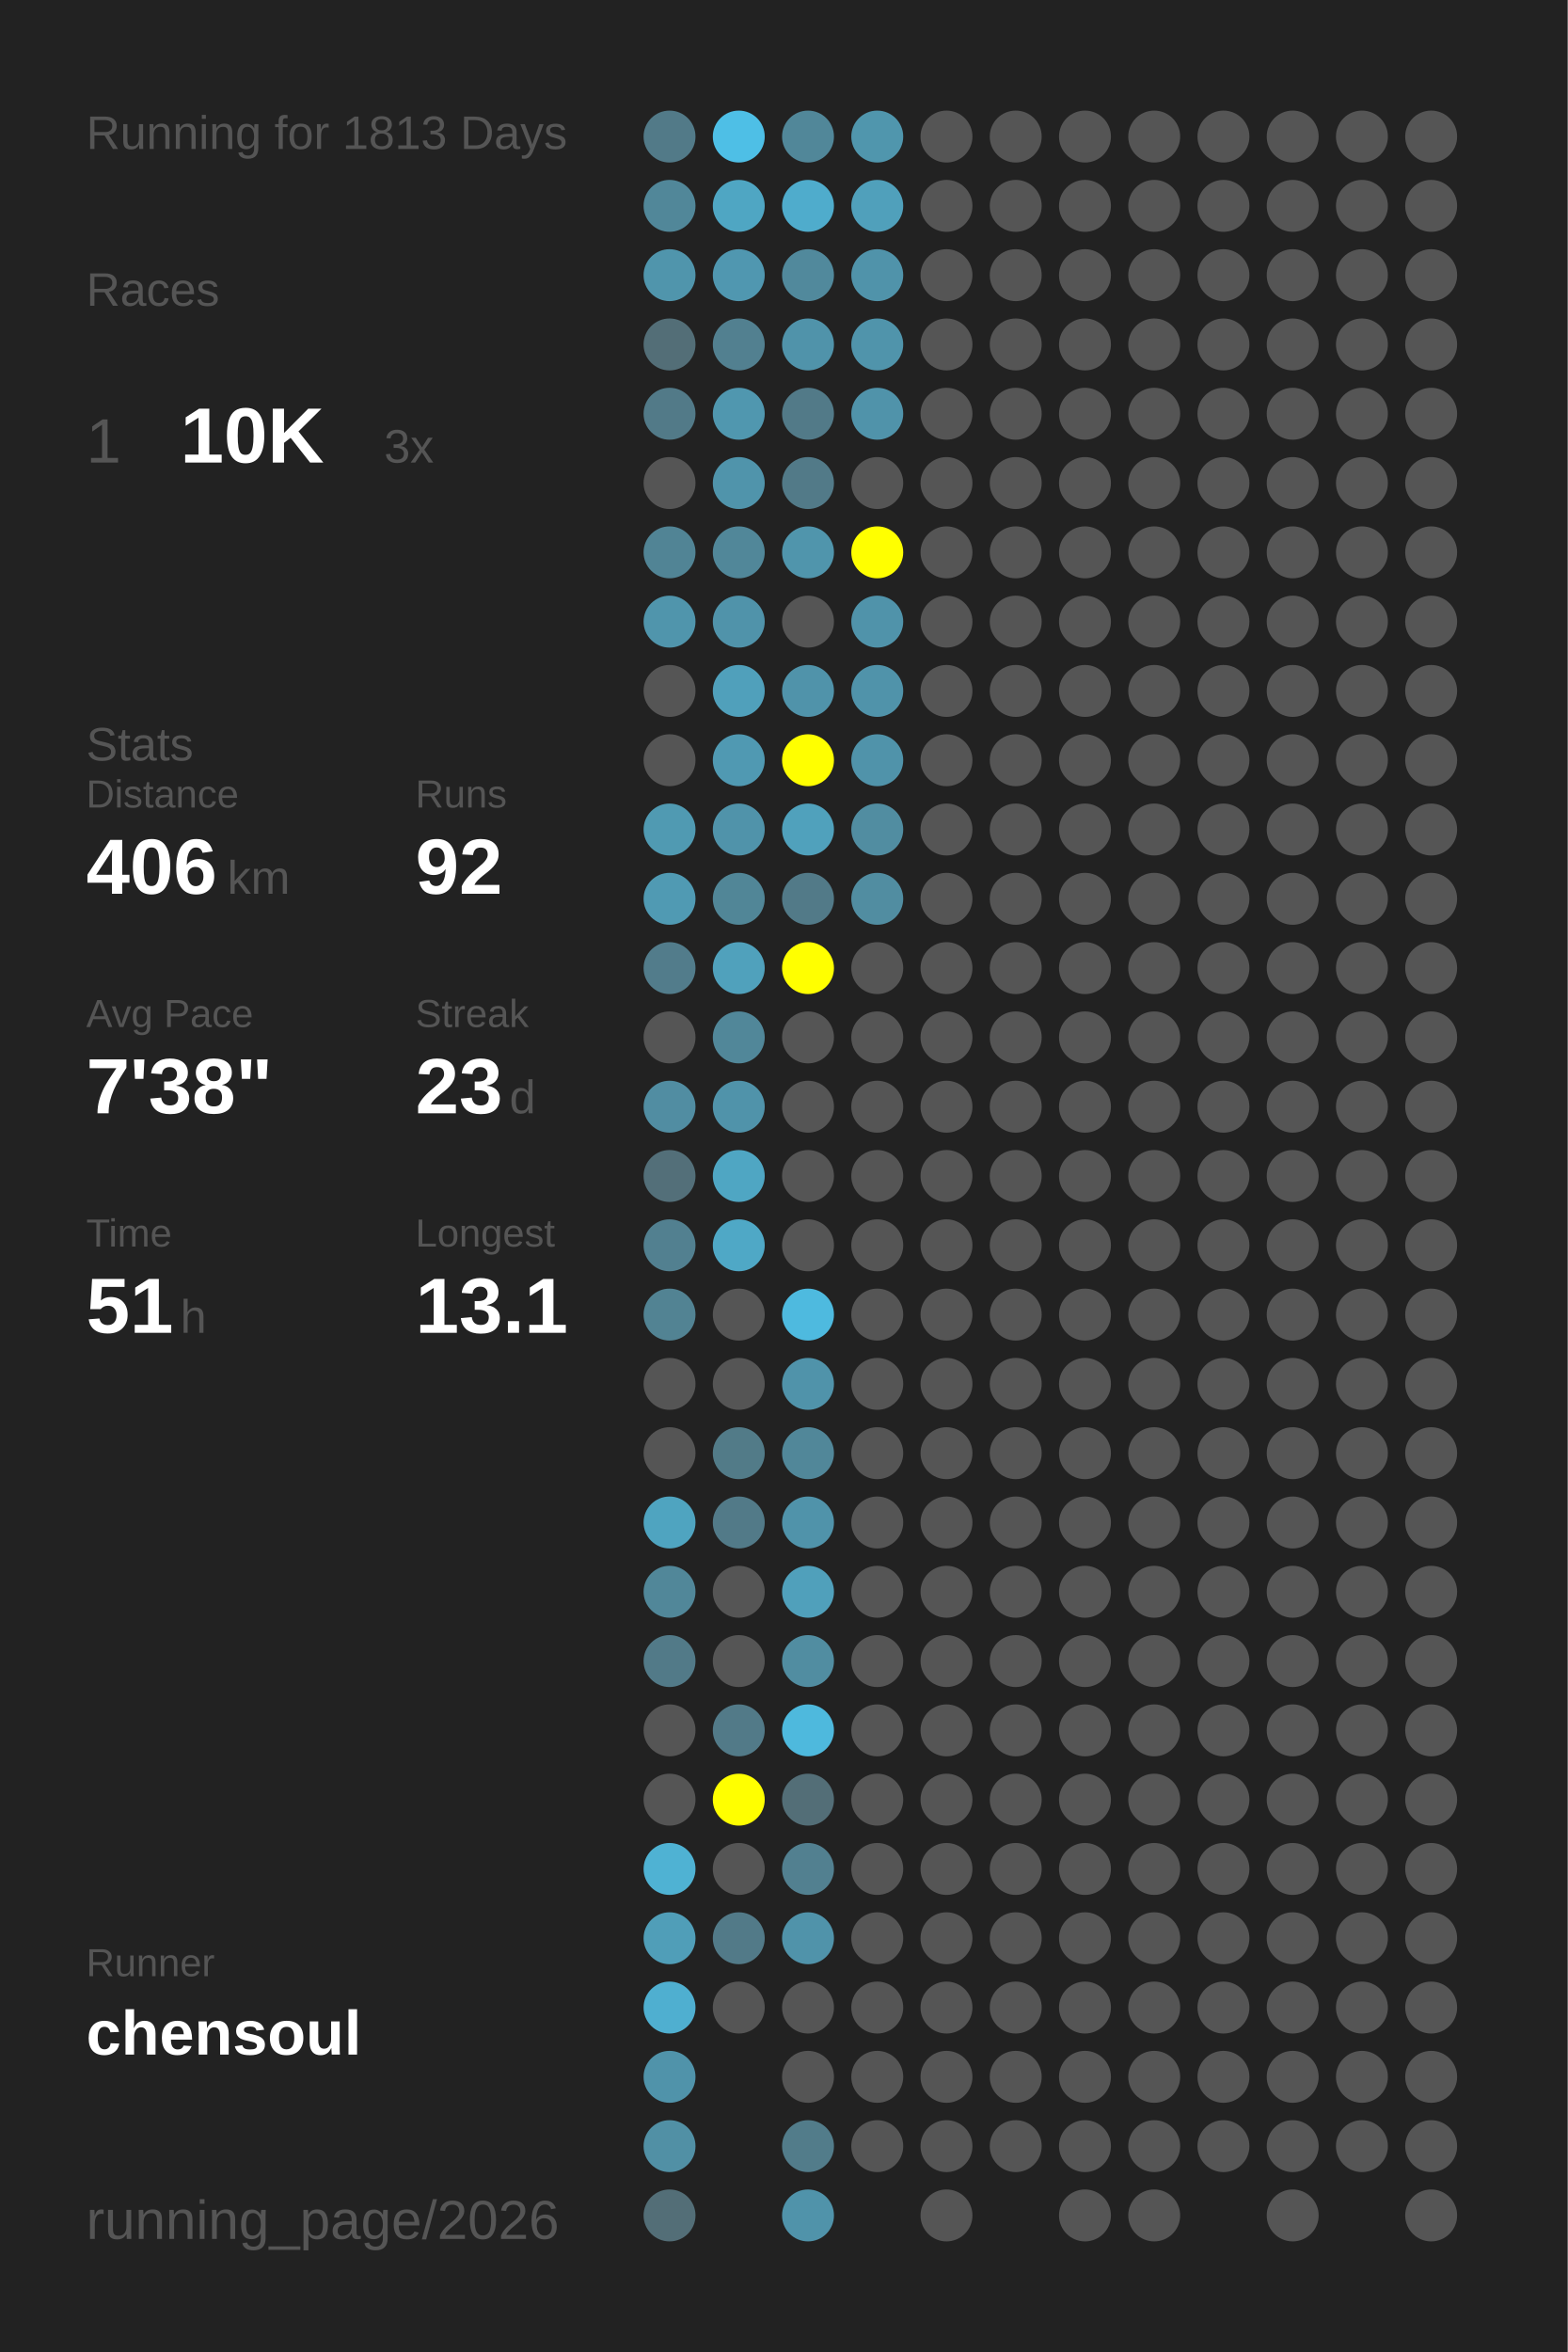
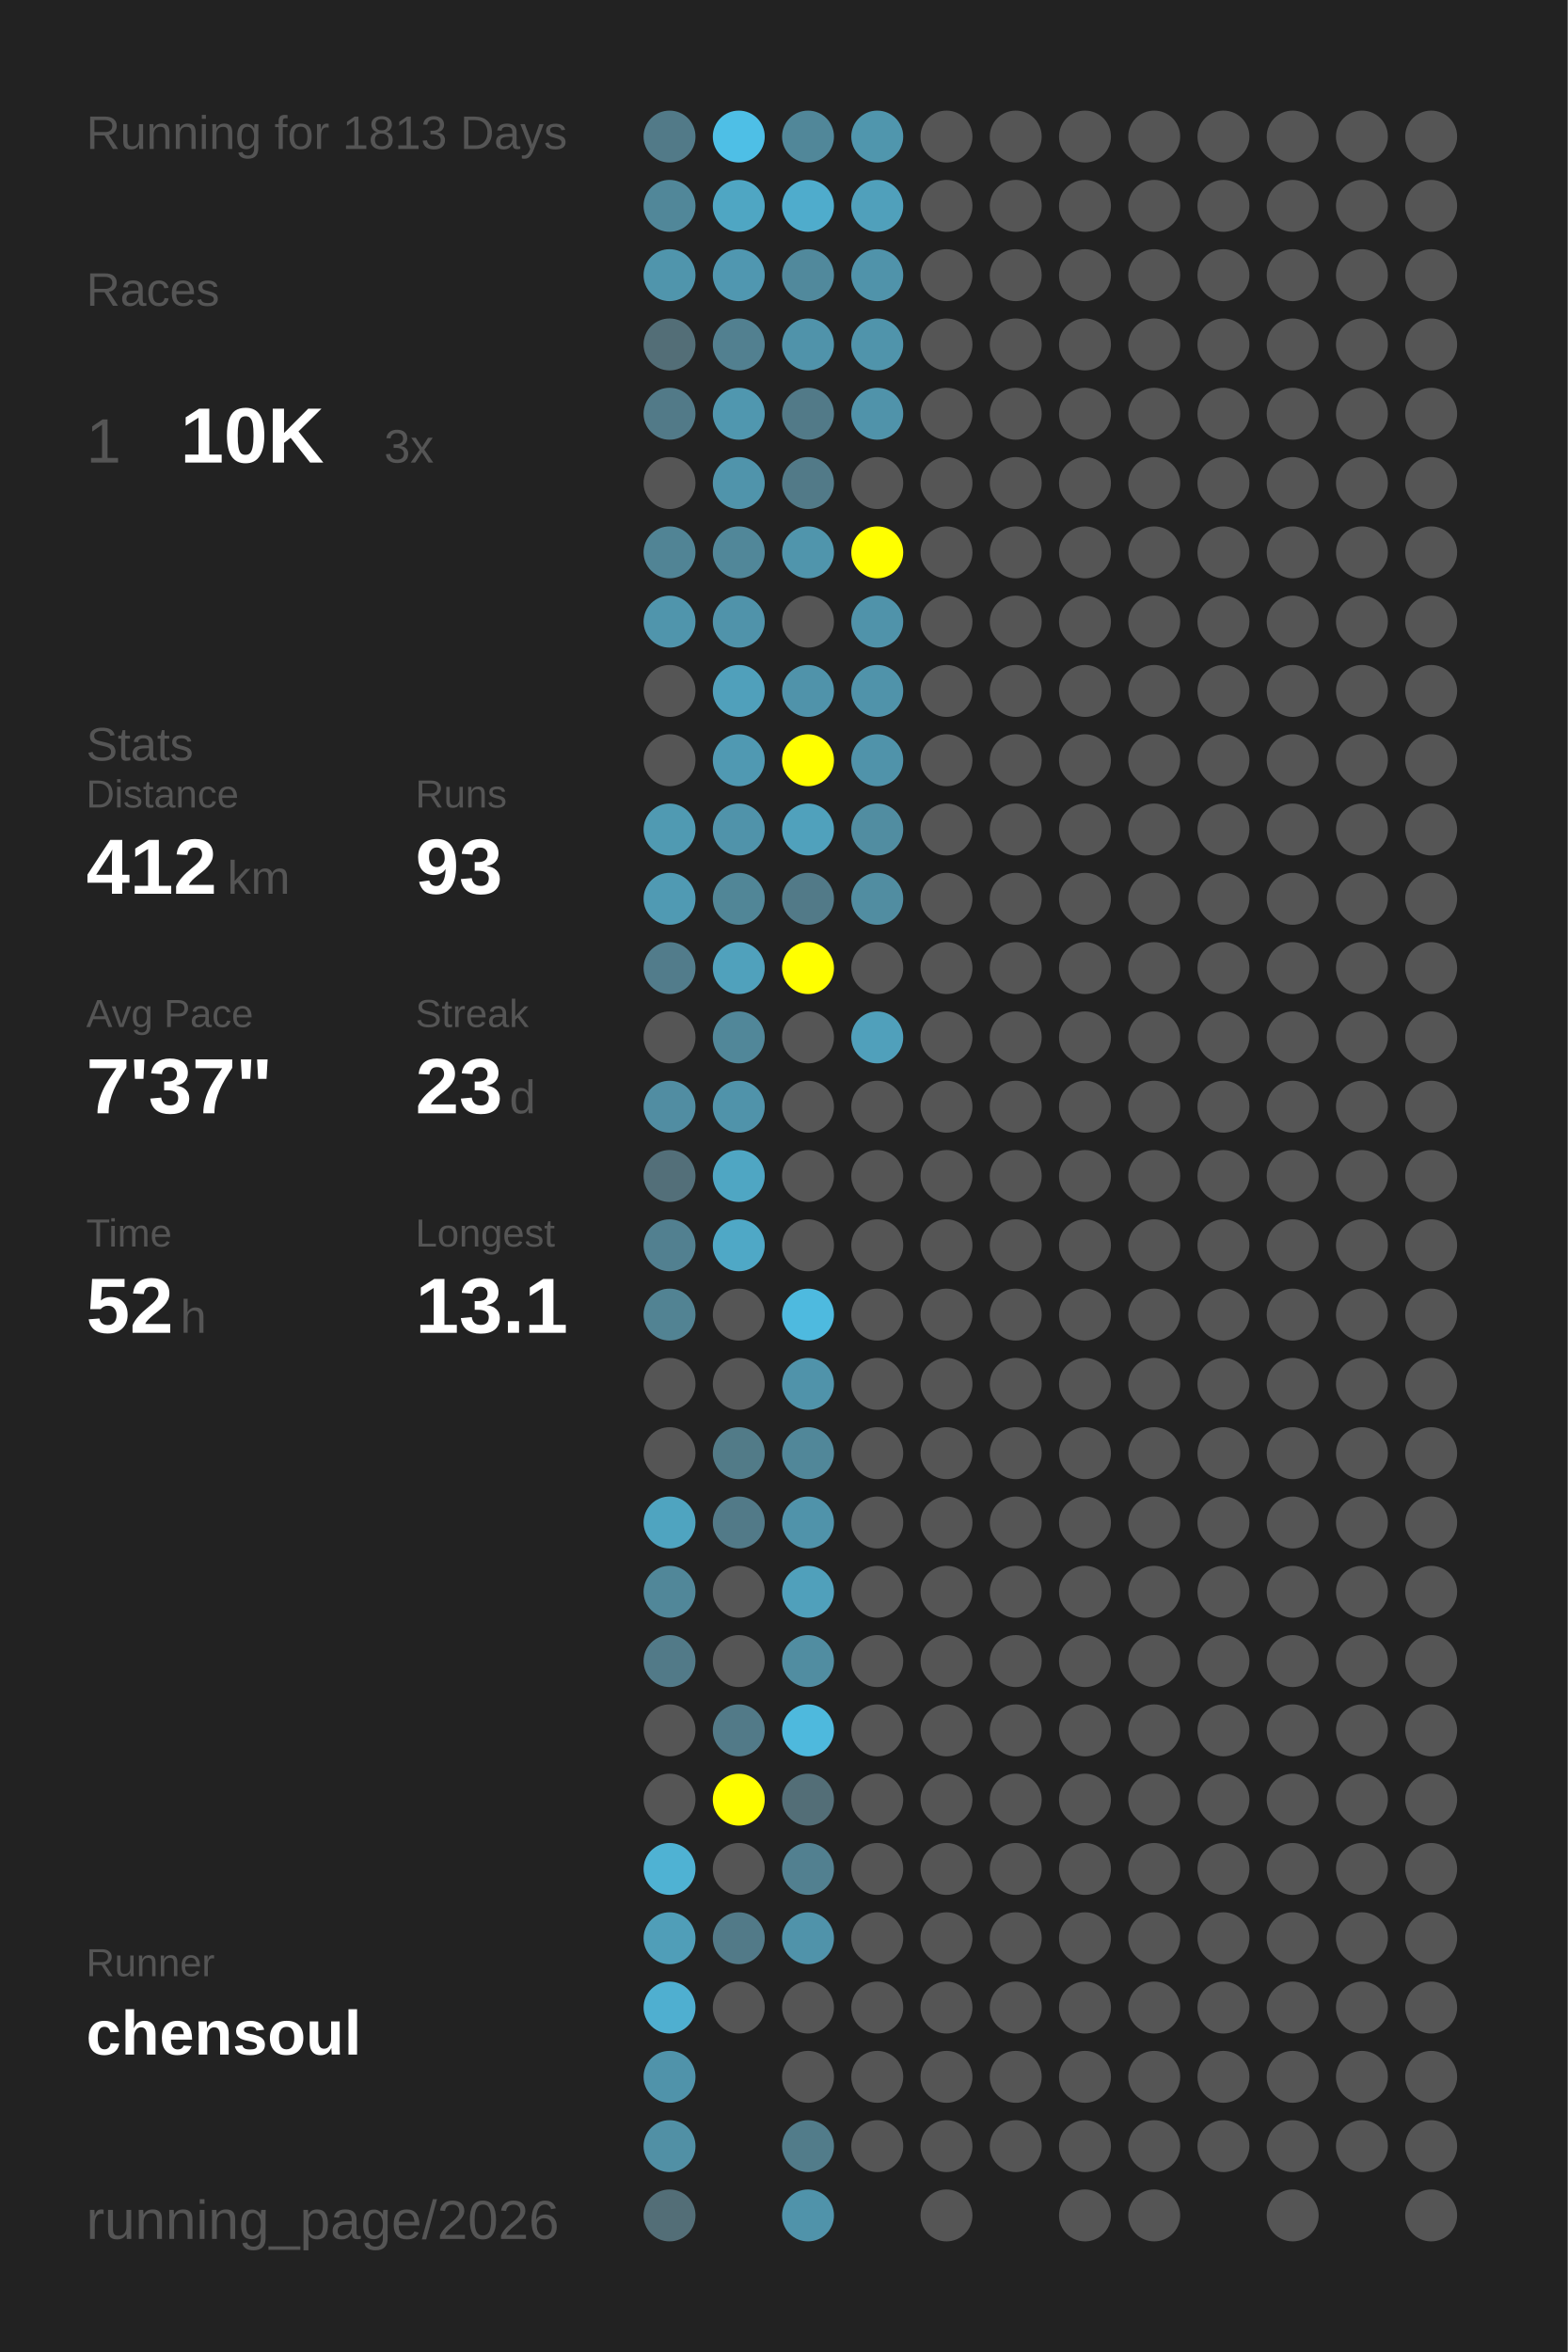
<svg xmlns="http://www.w3.org/2000/svg" baseProfile="full" height="300mm" version="1.1" viewBox="0,0,200,300" width="200mm">
  <defs />
  <rect fill="#222222" height="300" width="200" x="0" y="0" />
  <text fill="#555555" style="font-size:6px; font-family:Arial;" x="11" y="19">Running for 1813 Days</text>
  <text fill="#555555" style="font-size:6px; font-family:Arial;" x="11" y="39">Races</text>
  <text fill="#555555" style="font-size:8px; font-family:Arial;" x="11" y="59">1</text>
  <text fill="#FFFFFF" style="font-size:10px; font-family:Arial; font-weight:bold;" x="23" y="59">10K</text>
  <text fill="#555555" style="font-size:6px; font-family:Arial;" x="49" y="59">3x</text>
  <text fill="#555555" style="font-size:6px; font-family:Arial;" x="11" y="97">Stats</text>
  <text fill="#555555" style="font-size:5px; font-family:Arial;" x="11" y="103">Distance</text>
-   <text fill="#FFFFFF" style="font-size:10px; font-family:Arial; font-weight:bold;" x="11" y="114">406</text>
+   <text fill="#FFFFFF" style="font-size:10px; font-family:Arial; font-weight:bold;" x="11" y="114">412</text>
  <text fill="#555555" style="font-size:6px; font-family:Arial;" x="29" y="114">km</text>
  <text fill="#555555" style="font-size:5px; font-family:Arial;" x="53" y="103">Runs</text>
-   <text fill="#FFFFFF" style="font-size:10px; font-family:Arial; font-weight:bold;" x="53" y="114">92</text>
+   <text fill="#FFFFFF" style="font-size:10px; font-family:Arial; font-weight:bold;" x="53" y="114">93</text>
  <text fill="#555555" style="font-size:5px; font-family:Arial;" x="11" y="131">Avg Pace</text>
-   <text fill="#FFFFFF" style="font-size:10px; font-family:Arial; font-weight:bold;" x="11" y="142">7'38"</text>
+   <text fill="#FFFFFF" style="font-size:10px; font-family:Arial; font-weight:bold;" x="11" y="142">7'37"</text>
  <text fill="#555555" style="font-size:5px; font-family:Arial;" x="53" y="131">Streak</text>
  <text fill="#FFFFFF" style="font-size:10px; font-family:Arial; font-weight:bold;" x="53" y="142">23</text>
  <text fill="#555555" style="font-size:6px; font-family:Arial;" x="65" y="142">d</text>
  <text fill="#555555" style="font-size:5px; font-family:Arial;" x="11" y="159">Time</text>
-   <text fill="#FFFFFF" style="font-size:10px; font-family:Arial; font-weight:bold;" x="11" y="170">51</text>
+   <text fill="#FFFFFF" style="font-size:10px; font-family:Arial; font-weight:bold;" x="11" y="170">52</text>
  <text fill="#555555" style="font-size:6px; font-family:Arial;" x="23" y="170">h</text>
  <text fill="#555555" style="font-size:5px; font-family:Arial;" x="53" y="159">Longest</text>
  <text fill="#FFFFFF" style="font-size:10px; font-family:Arial; font-weight:bold;" x="53" y="170">13.1</text>
  <text fill="#555555" style="font-size:5px; font-family:Arial;" x="11" y="252.065">Runner</text>
  <text fill="#FFFFFF" style="font-size:8px; font-family:Arial; font-weight:bold;" x="11" y="262.065">chensoul</text>
  <text fill="#555555" style="font-size:7px; font-family:Arial;" x="11" y="285.581">running_page/2026</text>
  <circle cx="85.417" cy="17.419" fill="#527a88" r="3.312" />
  <circle cx="85.417" cy="26.258" fill="#518799" r="3.312" />
  <circle cx="85.417" cy="35.097" fill="#5095ac" r="3.312" />
  <circle cx="85.417" cy="43.935" fill="#536e77" r="3.312" />
  <circle cx="85.417" cy="52.774" fill="#527a88" r="3.312" />
  <circle cx="85.417" cy="61.613" fill="#555555" r="3.312" />
  <circle cx="85.417" cy="70.452" fill="#518495" r="3.312" />
  <circle cx="85.417" cy="79.29" fill="#5095ac" r="3.312" />
  <circle cx="85.417" cy="88.129" fill="#555555" r="3.312" />
  <circle cx="85.417" cy="96.968" fill="#555555" r="3.312" />
  <circle cx="85.417" cy="105.806" fill="#509ab2" r="3.312" />
  <circle cx="85.417" cy="114.645" fill="#509ab3" r="3.312" />
  <circle cx="85.417" cy="123.484" fill="#527c8b" r="3.312" />
  <circle cx="85.417" cy="132.323" fill="#555555" r="3.312" />
  <circle cx="85.417" cy="141.161" fill="#518da2" r="3.312" />
  <circle cx="85.417" cy="150" fill="#536f79" r="3.312" />
  <circle cx="85.417" cy="158.839" fill="#528090" r="3.312" />
  <circle cx="85.417" cy="167.677" fill="#528393" r="3.312" />
  <circle cx="85.417" cy="176.516" fill="#555555" r="3.312" />
  <circle cx="85.417" cy="185.355" fill="#555555" r="3.312" />
  <circle cx="85.417" cy="194.194" fill="#4fa4c0" r="3.312" />
  <circle cx="85.417" cy="203.032" fill="#518799" r="3.312" />
  <circle cx="85.417" cy="211.871" fill="#527a88" r="3.312" />
  <circle cx="85.417" cy="220.71" fill="#555555" r="3.312" />
  <circle cx="85.417" cy="229.548" fill="#555555" r="3.312" />
  <circle cx="85.417" cy="238.387" fill="#4fb2d3" r="3.312" />
  <circle cx="85.417" cy="247.226" fill="#509eb8" r="3.312" />
  <circle cx="85.417" cy="256.065" fill="#4fafd0" r="3.312" />
  <circle cx="85.417" cy="264.903" fill="#5093aa" r="3.312" />
  <circle cx="85.417" cy="273.742" fill="#5190a5" r="3.312" />
  <circle cx="85.417" cy="282.581" fill="#536e77" r="3.312" />
  <circle cx="94.25" cy="17.419" fill="#4ebfe6" r="3.312" />
  <circle cx="94.25" cy="26.258" fill="#4fa6c3" r="3.312" />
  <circle cx="94.25" cy="35.097" fill="#5097b0" r="3.312" />
  <circle cx="94.25" cy="43.935" fill="#528090" r="3.312" />
  <circle cx="94.25" cy="52.774" fill="#5097af" r="3.312" />
  <circle cx="94.25" cy="61.613" fill="#5094ab" r="3.312" />
  <circle cx="94.25" cy="70.452" fill="#518799" r="3.312" />
  <circle cx="94.25" cy="79.29" fill="#5093aa" r="3.312" />
  <circle cx="94.25" cy="88.129" fill="#50a0bb" r="3.312" />
  <circle cx="94.25" cy="96.968" fill="#5099b2" r="3.312" />
  <circle cx="94.25" cy="105.806" fill="#5093aa" r="3.312" />
  <circle cx="94.25" cy="114.645" fill="#518697" r="3.312" />
  <circle cx="94.25" cy="123.484" fill="#50a1bc" r="3.312" />
  <circle cx="94.25" cy="132.323" fill="#518799" r="3.312" />
  <circle cx="94.25" cy="141.161" fill="#5093aa" r="3.312" />
  <circle cx="94.25" cy="150" fill="#4fa6c3" r="3.312" />
  <circle cx="94.25" cy="158.839" fill="#4fa8c6" r="3.312" />
  <circle cx="94.25" cy="167.677" fill="#555555" r="3.312" />
  <circle cx="94.25" cy="176.516" fill="#555555" r="3.312" />
  <circle cx="94.25" cy="185.355" fill="#527b88" r="3.312" />
  <circle cx="94.25" cy="194.194" fill="#527a88" r="3.312" />
  <circle cx="94.25" cy="203.032" fill="#555555" r="3.312" />
  <circle cx="94.25" cy="211.871" fill="#555555" r="3.312" />
  <circle cx="94.25" cy="220.71" fill="#527a88" r="3.312" />
  <circle cx="94.25" cy="229.548" fill="#FFFF00" r="3.312" />
  <circle cx="94.25" cy="238.387" fill="#555555" r="3.312" />
  <circle cx="94.25" cy="247.226" fill="#527a88" r="3.312" />
  <circle cx="94.25" cy="256.065" fill="#555555" r="3.312" />
  <circle cx="103.083" cy="17.419" fill="#518799" r="3.312" />
  <circle cx="103.083" cy="26.258" fill="#4faccc" r="3.312" />
  <circle cx="103.083" cy="35.097" fill="#51899c" r="3.312" />
  <circle cx="103.083" cy="43.935" fill="#5093aa" r="3.312" />
  <circle cx="103.083" cy="52.774" fill="#527a88" r="3.312" />
  <circle cx="103.083" cy="61.613" fill="#527a88" r="3.312" />
  <circle cx="103.083" cy="70.452" fill="#5095ac" r="3.312" />
  <circle cx="103.083" cy="79.29" fill="#555555" r="3.312" />
  <circle cx="103.083" cy="88.129" fill="#5093aa" r="3.312" />
  <circle cx="103.083" cy="96.968" fill="#FFFF00" r="3.312" />
  <circle cx="103.083" cy="105.806" fill="#50a1bc" r="3.312" />
  <circle cx="103.083" cy="114.645" fill="#527a88" r="3.312" />
  <circle cx="103.083" cy="123.484" fill="#FFFF00" r="3.312" />
  <circle cx="103.083" cy="132.323" fill="#555555" r="3.312" />
  <circle cx="103.083" cy="141.161" fill="#555555" r="3.312" />
  <circle cx="103.083" cy="150" fill="#555555" r="3.312" />
  <circle cx="103.083" cy="158.839" fill="#555555" r="3.312" />
  <circle cx="103.083" cy="167.677" fill="#4ebadf" r="3.312" />
  <circle cx="103.083" cy="176.516" fill="#5093aa" r="3.312" />
  <circle cx="103.083" cy="185.355" fill="#518799" r="3.312" />
  <circle cx="103.083" cy="194.194" fill="#5093aa" r="3.312" />
  <circle cx="103.083" cy="203.032" fill="#50a0bb" r="3.312" />
  <circle cx="103.083" cy="211.871" fill="#518da1" r="3.312" />
  <circle cx="103.083" cy="220.71" fill="#4eb9dd" r="3.312" />
  <circle cx="103.083" cy="229.548" fill="#536e77" r="3.312" />
  <circle cx="103.083" cy="238.387" fill="#528090" r="3.312" />
  <circle cx="103.083" cy="247.226" fill="#5093aa" r="3.312" />
  <circle cx="103.083" cy="256.065" fill="#555555" r="3.312" />
  <circle cx="103.083" cy="264.903" fill="#555555" r="3.312" />
  <circle cx="103.083" cy="273.742" fill="#527c8a" r="3.312" />
  <circle cx="103.083" cy="282.581" fill="#5093aa" r="3.312" />
  <circle cx="111.917" cy="17.419" fill="#5096ad" r="3.312" />
  <circle cx="111.917" cy="26.258" fill="#50a0bb" r="3.312" />
  <circle cx="111.917" cy="35.097" fill="#5093aa" r="3.312" />
  <circle cx="111.917" cy="43.935" fill="#5094ab" r="3.312" />
  <circle cx="111.917" cy="52.774" fill="#5093aa" r="3.312" />
  <circle cx="111.917" cy="61.613" fill="#555555" r="3.312" />
  <circle cx="111.917" cy="70.452" fill="#FFFF00" r="3.312" />
  <circle cx="111.917" cy="79.29" fill="#5093aa" r="3.312" />
  <circle cx="111.917" cy="88.129" fill="#5093aa" r="3.312" />
  <circle cx="111.917" cy="96.968" fill="#5093aa" r="3.312" />
  <circle cx="111.917" cy="105.806" fill="#518da1" r="3.312" />
  <circle cx="111.917" cy="114.645" fill="#518da1" r="3.312" />
  <circle cx="111.917" cy="123.484" fill="#555555" r="3.312" />
-   <circle cx="111.917" cy="132.323" fill="#555555" r="3.312" />
+   <circle cx="111.917" cy="132.323" fill="#50a0bb" r="3.312" />
  <circle cx="111.917" cy="141.161" fill="#555555" r="3.312" />
  <circle cx="111.917" cy="150" fill="#555555" r="3.312" />
  <circle cx="111.917" cy="158.839" fill="#555555" r="3.312" />
  <circle cx="111.917" cy="167.677" fill="#555555" r="3.312" />
  <circle cx="111.917" cy="176.516" fill="#555555" r="3.312" />
  <circle cx="111.917" cy="185.355" fill="#555555" r="3.312" />
  <circle cx="111.917" cy="194.194" fill="#555555" r="3.312" />
  <circle cx="111.917" cy="203.032" fill="#555555" r="3.312" />
  <circle cx="111.917" cy="211.871" fill="#555555" r="3.312" />
  <circle cx="111.917" cy="220.71" fill="#555555" r="3.312" />
  <circle cx="111.917" cy="229.548" fill="#555555" r="3.312" />
  <circle cx="111.917" cy="238.387" fill="#555555" r="3.312" />
  <circle cx="111.917" cy="247.226" fill="#555555" r="3.312" />
  <circle cx="111.917" cy="256.065" fill="#555555" r="3.312" />
  <circle cx="111.917" cy="264.903" fill="#555555" r="3.312" />
  <circle cx="111.917" cy="273.742" fill="#555555" r="3.312" />
  <circle cx="120.75" cy="17.419" fill="#555555" r="3.312" />
  <circle cx="120.75" cy="26.258" fill="#555555" r="3.312" />
  <circle cx="120.75" cy="35.097" fill="#555555" r="3.312" />
  <circle cx="120.75" cy="43.935" fill="#555555" r="3.312" />
  <circle cx="120.75" cy="52.774" fill="#555555" r="3.312" />
  <circle cx="120.75" cy="61.613" fill="#555555" r="3.312" />
  <circle cx="120.75" cy="70.452" fill="#555555" r="3.312" />
  <circle cx="120.75" cy="79.29" fill="#555555" r="3.312" />
  <circle cx="120.75" cy="88.129" fill="#555555" r="3.312" />
  <circle cx="120.75" cy="96.968" fill="#555555" r="3.312" />
  <circle cx="120.75" cy="105.806" fill="#555555" r="3.312" />
  <circle cx="120.75" cy="114.645" fill="#555555" r="3.312" />
  <circle cx="120.75" cy="123.484" fill="#555555" r="3.312" />
  <circle cx="120.75" cy="132.323" fill="#555555" r="3.312" />
  <circle cx="120.75" cy="141.161" fill="#555555" r="3.312" />
  <circle cx="120.75" cy="150" fill="#555555" r="3.312" />
  <circle cx="120.75" cy="158.839" fill="#555555" r="3.312" />
  <circle cx="120.75" cy="167.677" fill="#555555" r="3.312" />
  <circle cx="120.75" cy="176.516" fill="#555555" r="3.312" />
  <circle cx="120.75" cy="185.355" fill="#555555" r="3.312" />
  <circle cx="120.75" cy="194.194" fill="#555555" r="3.312" />
  <circle cx="120.75" cy="203.032" fill="#555555" r="3.312" />
  <circle cx="120.75" cy="211.871" fill="#555555" r="3.312" />
  <circle cx="120.75" cy="220.71" fill="#555555" r="3.312" />
  <circle cx="120.75" cy="229.548" fill="#555555" r="3.312" />
  <circle cx="120.75" cy="238.387" fill="#555555" r="3.312" />
  <circle cx="120.75" cy="247.226" fill="#555555" r="3.312" />
  <circle cx="120.75" cy="256.065" fill="#555555" r="3.312" />
  <circle cx="120.75" cy="264.903" fill="#555555" r="3.312" />
  <circle cx="120.75" cy="273.742" fill="#555555" r="3.312" />
  <circle cx="120.75" cy="282.581" fill="#555555" r="3.312" />
  <circle cx="129.583" cy="17.419" fill="#555555" r="3.312" />
  <circle cx="129.583" cy="26.258" fill="#555555" r="3.312" />
  <circle cx="129.583" cy="35.097" fill="#555555" r="3.312" />
  <circle cx="129.583" cy="43.935" fill="#555555" r="3.312" />
  <circle cx="129.583" cy="52.774" fill="#555555" r="3.312" />
  <circle cx="129.583" cy="61.613" fill="#555555" r="3.312" />
  <circle cx="129.583" cy="70.452" fill="#555555" r="3.312" />
  <circle cx="129.583" cy="79.29" fill="#555555" r="3.312" />
  <circle cx="129.583" cy="88.129" fill="#555555" r="3.312" />
  <circle cx="129.583" cy="96.968" fill="#555555" r="3.312" />
  <circle cx="129.583" cy="105.806" fill="#555555" r="3.312" />
  <circle cx="129.583" cy="114.645" fill="#555555" r="3.312" />
  <circle cx="129.583" cy="123.484" fill="#555555" r="3.312" />
  <circle cx="129.583" cy="132.323" fill="#555555" r="3.312" />
  <circle cx="129.583" cy="141.161" fill="#555555" r="3.312" />
  <circle cx="129.583" cy="150" fill="#555555" r="3.312" />
  <circle cx="129.583" cy="158.839" fill="#555555" r="3.312" />
  <circle cx="129.583" cy="167.677" fill="#555555" r="3.312" />
  <circle cx="129.583" cy="176.516" fill="#555555" r="3.312" />
  <circle cx="129.583" cy="185.355" fill="#555555" r="3.312" />
  <circle cx="129.583" cy="194.194" fill="#555555" r="3.312" />
  <circle cx="129.583" cy="203.032" fill="#555555" r="3.312" />
  <circle cx="129.583" cy="211.871" fill="#555555" r="3.312" />
  <circle cx="129.583" cy="220.71" fill="#555555" r="3.312" />
  <circle cx="129.583" cy="229.548" fill="#555555" r="3.312" />
  <circle cx="129.583" cy="238.387" fill="#555555" r="3.312" />
  <circle cx="129.583" cy="247.226" fill="#555555" r="3.312" />
  <circle cx="129.583" cy="256.065" fill="#555555" r="3.312" />
  <circle cx="129.583" cy="264.903" fill="#555555" r="3.312" />
  <circle cx="129.583" cy="273.742" fill="#555555" r="3.312" />
  <circle cx="138.417" cy="17.419" fill="#555555" r="3.312" />
  <circle cx="138.417" cy="26.258" fill="#555555" r="3.312" />
  <circle cx="138.417" cy="35.097" fill="#555555" r="3.312" />
  <circle cx="138.417" cy="43.935" fill="#555555" r="3.312" />
  <circle cx="138.417" cy="52.774" fill="#555555" r="3.312" />
  <circle cx="138.417" cy="61.613" fill="#555555" r="3.312" />
  <circle cx="138.417" cy="70.452" fill="#555555" r="3.312" />
  <circle cx="138.417" cy="79.29" fill="#555555" r="3.312" />
  <circle cx="138.417" cy="88.129" fill="#555555" r="3.312" />
  <circle cx="138.417" cy="96.968" fill="#555555" r="3.312" />
  <circle cx="138.417" cy="105.806" fill="#555555" r="3.312" />
  <circle cx="138.417" cy="114.645" fill="#555555" r="3.312" />
  <circle cx="138.417" cy="123.484" fill="#555555" r="3.312" />
  <circle cx="138.417" cy="132.323" fill="#555555" r="3.312" />
  <circle cx="138.417" cy="141.161" fill="#555555" r="3.312" />
  <circle cx="138.417" cy="150" fill="#555555" r="3.312" />
  <circle cx="138.417" cy="158.839" fill="#555555" r="3.312" />
  <circle cx="138.417" cy="167.677" fill="#555555" r="3.312" />
  <circle cx="138.417" cy="176.516" fill="#555555" r="3.312" />
  <circle cx="138.417" cy="185.355" fill="#555555" r="3.312" />
  <circle cx="138.417" cy="194.194" fill="#555555" r="3.312" />
  <circle cx="138.417" cy="203.032" fill="#555555" r="3.312" />
  <circle cx="138.417" cy="211.871" fill="#555555" r="3.312" />
  <circle cx="138.417" cy="220.71" fill="#555555" r="3.312" />
  <circle cx="138.417" cy="229.548" fill="#555555" r="3.312" />
  <circle cx="138.417" cy="238.387" fill="#555555" r="3.312" />
  <circle cx="138.417" cy="247.226" fill="#555555" r="3.312" />
  <circle cx="138.417" cy="256.065" fill="#555555" r="3.312" />
  <circle cx="138.417" cy="264.903" fill="#555555" r="3.312" />
  <circle cx="138.417" cy="273.742" fill="#555555" r="3.312" />
  <circle cx="138.417" cy="282.581" fill="#555555" r="3.312" />
  <circle cx="147.25" cy="17.419" fill="#555555" r="3.312" />
  <circle cx="147.25" cy="26.258" fill="#555555" r="3.312" />
  <circle cx="147.25" cy="35.097" fill="#555555" r="3.312" />
  <circle cx="147.25" cy="43.935" fill="#555555" r="3.312" />
  <circle cx="147.25" cy="52.774" fill="#555555" r="3.312" />
  <circle cx="147.25" cy="61.613" fill="#555555" r="3.312" />
  <circle cx="147.25" cy="70.452" fill="#555555" r="3.312" />
  <circle cx="147.25" cy="79.29" fill="#555555" r="3.312" />
  <circle cx="147.25" cy="88.129" fill="#555555" r="3.312" />
  <circle cx="147.25" cy="96.968" fill="#555555" r="3.312" />
  <circle cx="147.25" cy="105.806" fill="#555555" r="3.312" />
  <circle cx="147.25" cy="114.645" fill="#555555" r="3.312" />
  <circle cx="147.25" cy="123.484" fill="#555555" r="3.312" />
  <circle cx="147.25" cy="132.323" fill="#555555" r="3.312" />
  <circle cx="147.25" cy="141.161" fill="#555555" r="3.312" />
  <circle cx="147.25" cy="150" fill="#555555" r="3.312" />
  <circle cx="147.25" cy="158.839" fill="#555555" r="3.312" />
  <circle cx="147.25" cy="167.677" fill="#555555" r="3.312" />
  <circle cx="147.25" cy="176.516" fill="#555555" r="3.312" />
  <circle cx="147.25" cy="185.355" fill="#555555" r="3.312" />
  <circle cx="147.25" cy="194.194" fill="#555555" r="3.312" />
  <circle cx="147.25" cy="203.032" fill="#555555" r="3.312" />
  <circle cx="147.25" cy="211.871" fill="#555555" r="3.312" />
  <circle cx="147.25" cy="220.71" fill="#555555" r="3.312" />
  <circle cx="147.25" cy="229.548" fill="#555555" r="3.312" />
  <circle cx="147.25" cy="238.387" fill="#555555" r="3.312" />
  <circle cx="147.25" cy="247.226" fill="#555555" r="3.312" />
  <circle cx="147.25" cy="256.065" fill="#555555" r="3.312" />
  <circle cx="147.25" cy="264.903" fill="#555555" r="3.312" />
  <circle cx="147.25" cy="273.742" fill="#555555" r="3.312" />
  <circle cx="147.25" cy="282.581" fill="#555555" r="3.312" />
  <circle cx="156.083" cy="17.419" fill="#555555" r="3.312" />
  <circle cx="156.083" cy="26.258" fill="#555555" r="3.312" />
  <circle cx="156.083" cy="35.097" fill="#555555" r="3.312" />
  <circle cx="156.083" cy="43.935" fill="#555555" r="3.312" />
  <circle cx="156.083" cy="52.774" fill="#555555" r="3.312" />
  <circle cx="156.083" cy="61.613" fill="#555555" r="3.312" />
  <circle cx="156.083" cy="70.452" fill="#555555" r="3.312" />
  <circle cx="156.083" cy="79.29" fill="#555555" r="3.312" />
  <circle cx="156.083" cy="88.129" fill="#555555" r="3.312" />
  <circle cx="156.083" cy="96.968" fill="#555555" r="3.312" />
  <circle cx="156.083" cy="105.806" fill="#555555" r="3.312" />
  <circle cx="156.083" cy="114.645" fill="#555555" r="3.312" />
  <circle cx="156.083" cy="123.484" fill="#555555" r="3.312" />
  <circle cx="156.083" cy="132.323" fill="#555555" r="3.312" />
  <circle cx="156.083" cy="141.161" fill="#555555" r="3.312" />
  <circle cx="156.083" cy="150" fill="#555555" r="3.312" />
  <circle cx="156.083" cy="158.839" fill="#555555" r="3.312" />
  <circle cx="156.083" cy="167.677" fill="#555555" r="3.312" />
  <circle cx="156.083" cy="176.516" fill="#555555" r="3.312" />
  <circle cx="156.083" cy="185.355" fill="#555555" r="3.312" />
  <circle cx="156.083" cy="194.194" fill="#555555" r="3.312" />
  <circle cx="156.083" cy="203.032" fill="#555555" r="3.312" />
  <circle cx="156.083" cy="211.871" fill="#555555" r="3.312" />
  <circle cx="156.083" cy="220.71" fill="#555555" r="3.312" />
  <circle cx="156.083" cy="229.548" fill="#555555" r="3.312" />
  <circle cx="156.083" cy="238.387" fill="#555555" r="3.312" />
  <circle cx="156.083" cy="247.226" fill="#555555" r="3.312" />
  <circle cx="156.083" cy="256.065" fill="#555555" r="3.312" />
  <circle cx="156.083" cy="264.903" fill="#555555" r="3.312" />
  <circle cx="156.083" cy="273.742" fill="#555555" r="3.312" />
  <circle cx="164.917" cy="17.419" fill="#555555" r="3.312" />
  <circle cx="164.917" cy="26.258" fill="#555555" r="3.312" />
  <circle cx="164.917" cy="35.097" fill="#555555" r="3.312" />
  <circle cx="164.917" cy="43.935" fill="#555555" r="3.312" />
  <circle cx="164.917" cy="52.774" fill="#555555" r="3.312" />
  <circle cx="164.917" cy="61.613" fill="#555555" r="3.312" />
  <circle cx="164.917" cy="70.452" fill="#555555" r="3.312" />
  <circle cx="164.917" cy="79.29" fill="#555555" r="3.312" />
  <circle cx="164.917" cy="88.129" fill="#555555" r="3.312" />
  <circle cx="164.917" cy="96.968" fill="#555555" r="3.312" />
  <circle cx="164.917" cy="105.806" fill="#555555" r="3.312" />
  <circle cx="164.917" cy="114.645" fill="#555555" r="3.312" />
  <circle cx="164.917" cy="123.484" fill="#555555" r="3.312" />
  <circle cx="164.917" cy="132.323" fill="#555555" r="3.312" />
  <circle cx="164.917" cy="141.161" fill="#555555" r="3.312" />
  <circle cx="164.917" cy="150" fill="#555555" r="3.312" />
  <circle cx="164.917" cy="158.839" fill="#555555" r="3.312" />
  <circle cx="164.917" cy="167.677" fill="#555555" r="3.312" />
  <circle cx="164.917" cy="176.516" fill="#555555" r="3.312" />
  <circle cx="164.917" cy="185.355" fill="#555555" r="3.312" />
  <circle cx="164.917" cy="194.194" fill="#555555" r="3.312" />
  <circle cx="164.917" cy="203.032" fill="#555555" r="3.312" />
  <circle cx="164.917" cy="211.871" fill="#555555" r="3.312" />
  <circle cx="164.917" cy="220.71" fill="#555555" r="3.312" />
  <circle cx="164.917" cy="229.548" fill="#555555" r="3.312" />
  <circle cx="164.917" cy="238.387" fill="#555555" r="3.312" />
  <circle cx="164.917" cy="247.226" fill="#555555" r="3.312" />
  <circle cx="164.917" cy="256.065" fill="#555555" r="3.312" />
  <circle cx="164.917" cy="264.903" fill="#555555" r="3.312" />
  <circle cx="164.917" cy="273.742" fill="#555555" r="3.312" />
  <circle cx="164.917" cy="282.581" fill="#555555" r="3.312" />
  <circle cx="173.75" cy="17.419" fill="#555555" r="3.312" />
  <circle cx="173.75" cy="26.258" fill="#555555" r="3.312" />
  <circle cx="173.75" cy="35.097" fill="#555555" r="3.312" />
  <circle cx="173.75" cy="43.935" fill="#555555" r="3.312" />
  <circle cx="173.75" cy="52.774" fill="#555555" r="3.312" />
  <circle cx="173.75" cy="61.613" fill="#555555" r="3.312" />
  <circle cx="173.75" cy="70.452" fill="#555555" r="3.312" />
  <circle cx="173.75" cy="79.29" fill="#555555" r="3.312" />
  <circle cx="173.75" cy="88.129" fill="#555555" r="3.312" />
  <circle cx="173.75" cy="96.968" fill="#555555" r="3.312" />
  <circle cx="173.75" cy="105.806" fill="#555555" r="3.312" />
  <circle cx="173.75" cy="114.645" fill="#555555" r="3.312" />
  <circle cx="173.75" cy="123.484" fill="#555555" r="3.312" />
  <circle cx="173.75" cy="132.323" fill="#555555" r="3.312" />
  <circle cx="173.75" cy="141.161" fill="#555555" r="3.312" />
  <circle cx="173.75" cy="150" fill="#555555" r="3.312" />
  <circle cx="173.75" cy="158.839" fill="#555555" r="3.312" />
  <circle cx="173.75" cy="167.677" fill="#555555" r="3.312" />
  <circle cx="173.75" cy="176.516" fill="#555555" r="3.312" />
  <circle cx="173.75" cy="185.355" fill="#555555" r="3.312" />
  <circle cx="173.75" cy="194.194" fill="#555555" r="3.312" />
  <circle cx="173.75" cy="203.032" fill="#555555" r="3.312" />
  <circle cx="173.75" cy="211.871" fill="#555555" r="3.312" />
  <circle cx="173.75" cy="220.71" fill="#555555" r="3.312" />
  <circle cx="173.75" cy="229.548" fill="#555555" r="3.312" />
  <circle cx="173.75" cy="238.387" fill="#555555" r="3.312" />
  <circle cx="173.75" cy="247.226" fill="#555555" r="3.312" />
  <circle cx="173.75" cy="256.065" fill="#555555" r="3.312" />
  <circle cx="173.75" cy="264.903" fill="#555555" r="3.312" />
  <circle cx="173.75" cy="273.742" fill="#555555" r="3.312" />
  <circle cx="182.583" cy="17.419" fill="#555555" r="3.312" />
  <circle cx="182.583" cy="26.258" fill="#555555" r="3.312" />
  <circle cx="182.583" cy="35.097" fill="#555555" r="3.312" />
  <circle cx="182.583" cy="43.935" fill="#555555" r="3.312" />
  <circle cx="182.583" cy="52.774" fill="#555555" r="3.312" />
  <circle cx="182.583" cy="61.613" fill="#555555" r="3.312" />
  <circle cx="182.583" cy="70.452" fill="#555555" r="3.312" />
  <circle cx="182.583" cy="79.29" fill="#555555" r="3.312" />
  <circle cx="182.583" cy="88.129" fill="#555555" r="3.312" />
  <circle cx="182.583" cy="96.968" fill="#555555" r="3.312" />
  <circle cx="182.583" cy="105.806" fill="#555555" r="3.312" />
  <circle cx="182.583" cy="114.645" fill="#555555" r="3.312" />
  <circle cx="182.583" cy="123.484" fill="#555555" r="3.312" />
  <circle cx="182.583" cy="132.323" fill="#555555" r="3.312" />
  <circle cx="182.583" cy="141.161" fill="#555555" r="3.312" />
  <circle cx="182.583" cy="150" fill="#555555" r="3.312" />
  <circle cx="182.583" cy="158.839" fill="#555555" r="3.312" />
  <circle cx="182.583" cy="167.677" fill="#555555" r="3.312" />
  <circle cx="182.583" cy="176.516" fill="#555555" r="3.312" />
  <circle cx="182.583" cy="185.355" fill="#555555" r="3.312" />
  <circle cx="182.583" cy="194.194" fill="#555555" r="3.312" />
  <circle cx="182.583" cy="203.032" fill="#555555" r="3.312" />
  <circle cx="182.583" cy="211.871" fill="#555555" r="3.312" />
  <circle cx="182.583" cy="220.71" fill="#555555" r="3.312" />
  <circle cx="182.583" cy="229.548" fill="#555555" r="3.312" />
  <circle cx="182.583" cy="238.387" fill="#555555" r="3.312" />
  <circle cx="182.583" cy="247.226" fill="#555555" r="3.312" />
  <circle cx="182.583" cy="256.065" fill="#555555" r="3.312" />
  <circle cx="182.583" cy="264.903" fill="#555555" r="3.312" />
  <circle cx="182.583" cy="273.742" fill="#555555" r="3.312" />
  <circle cx="182.583" cy="282.581" fill="#555555" r="3.312" />
</svg>
